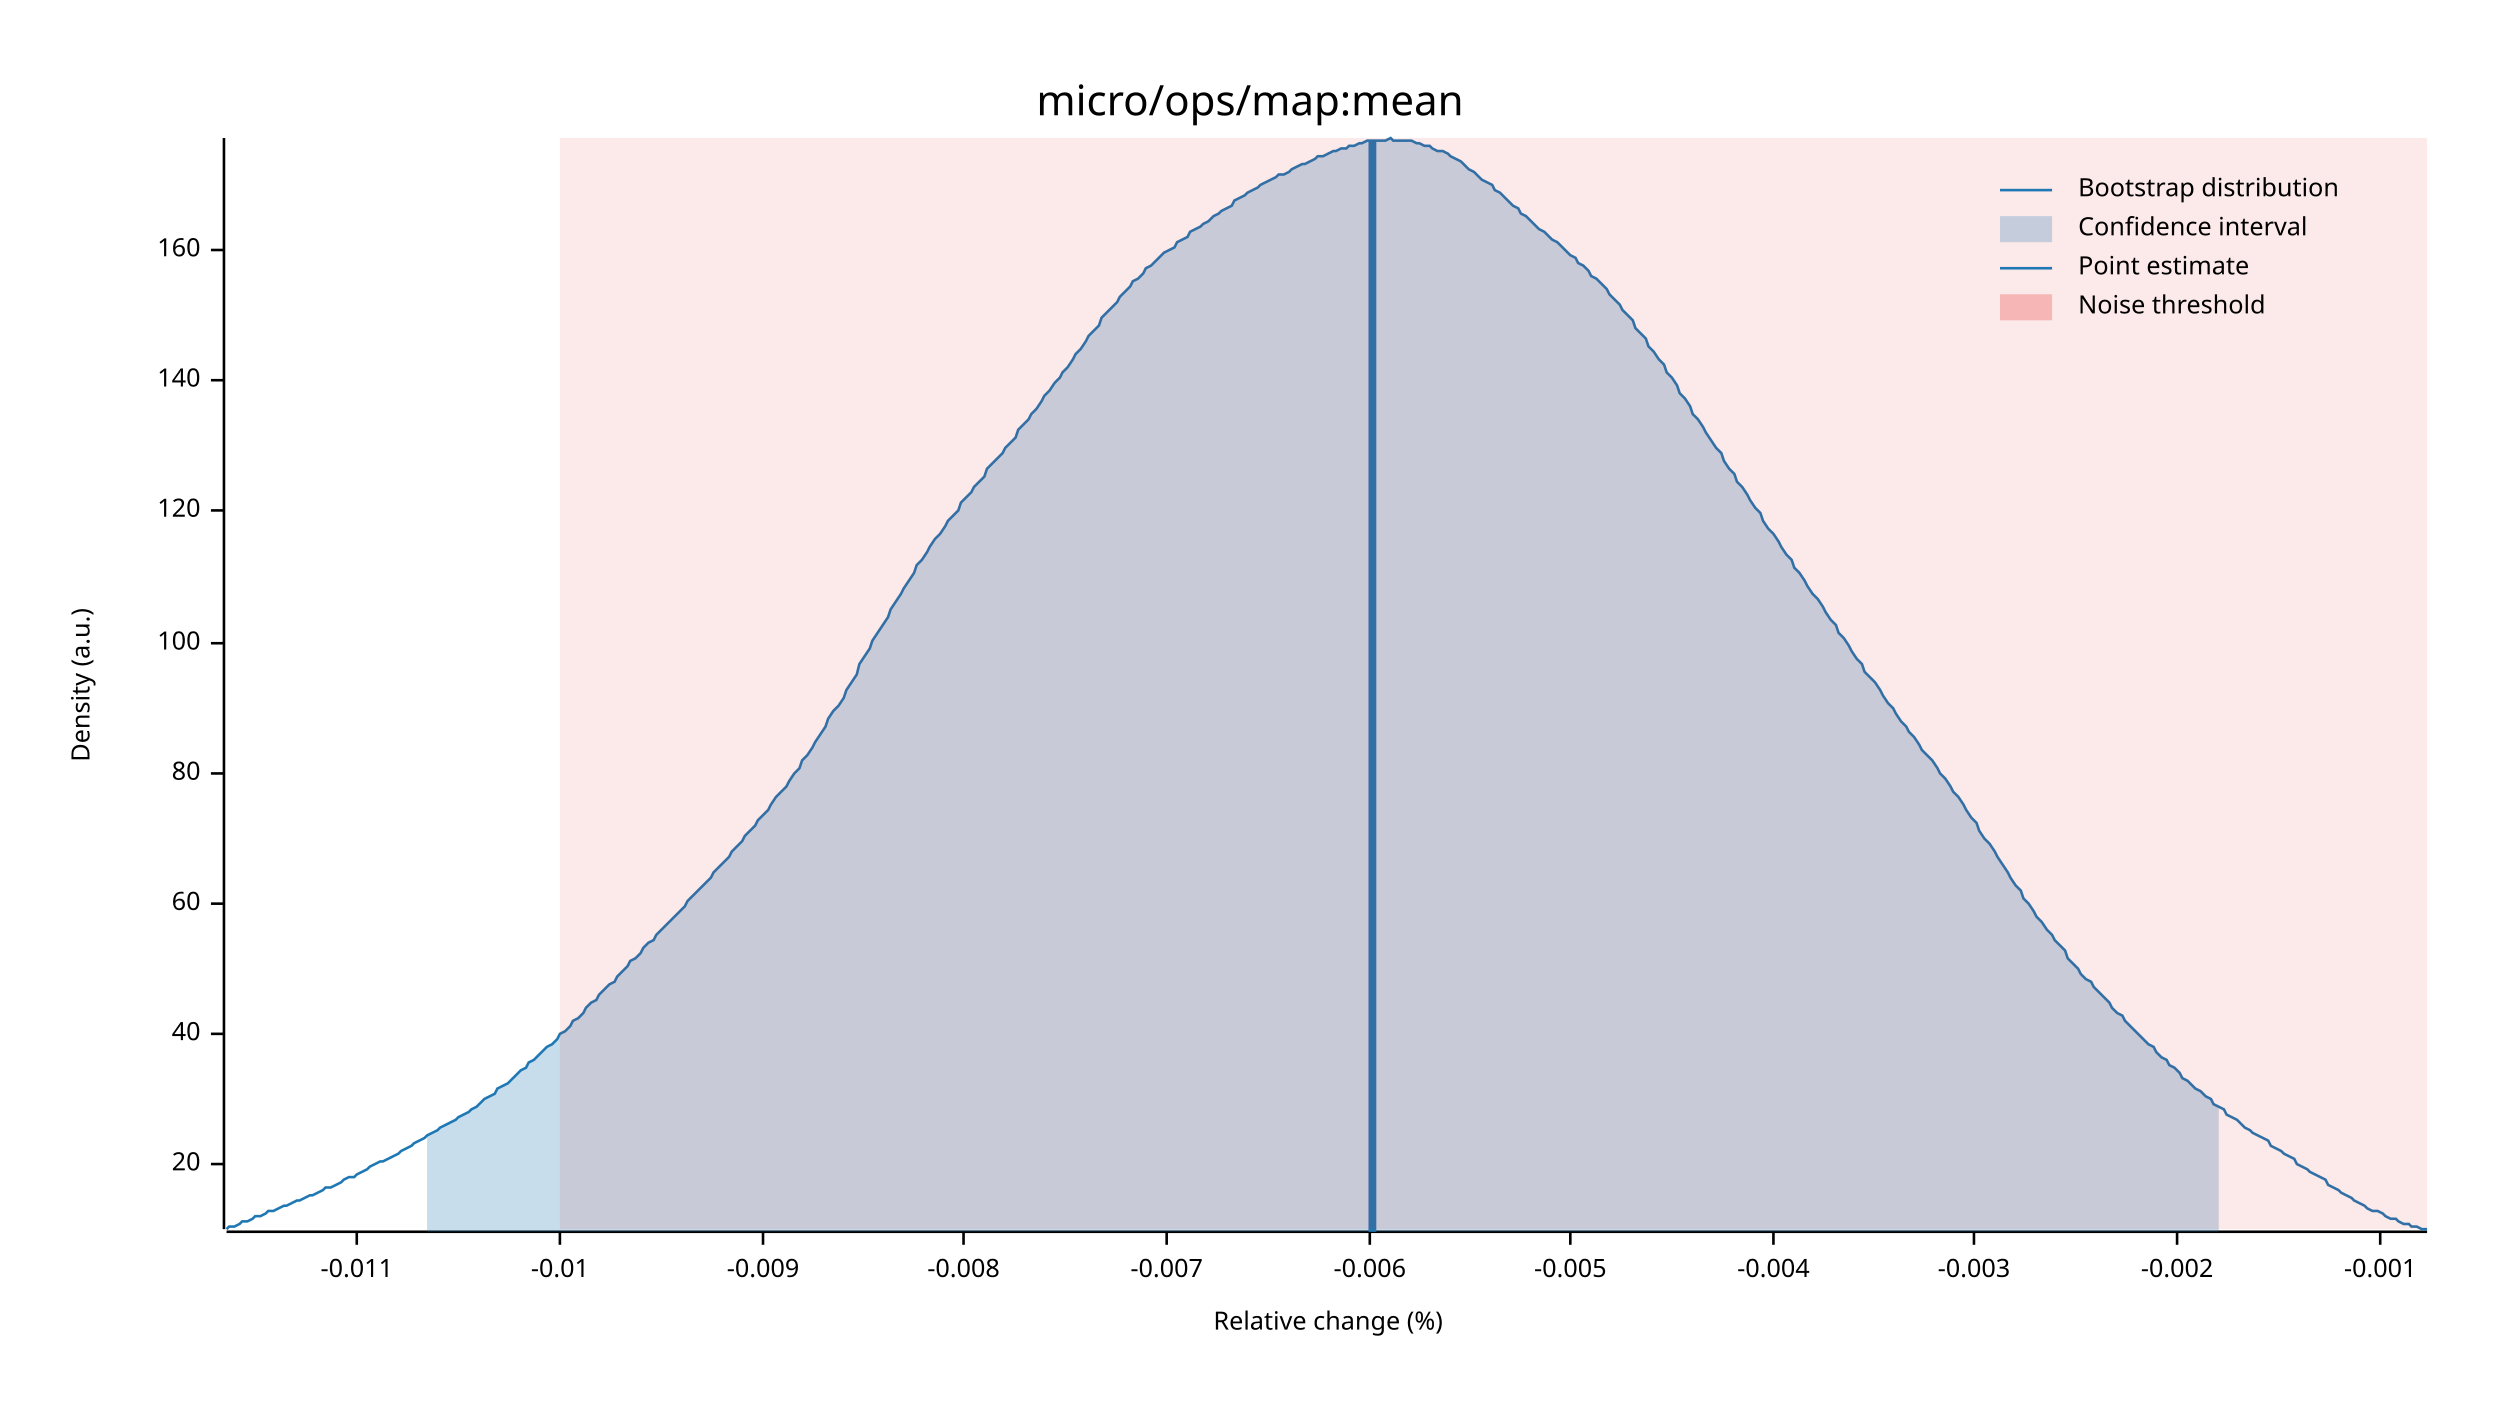
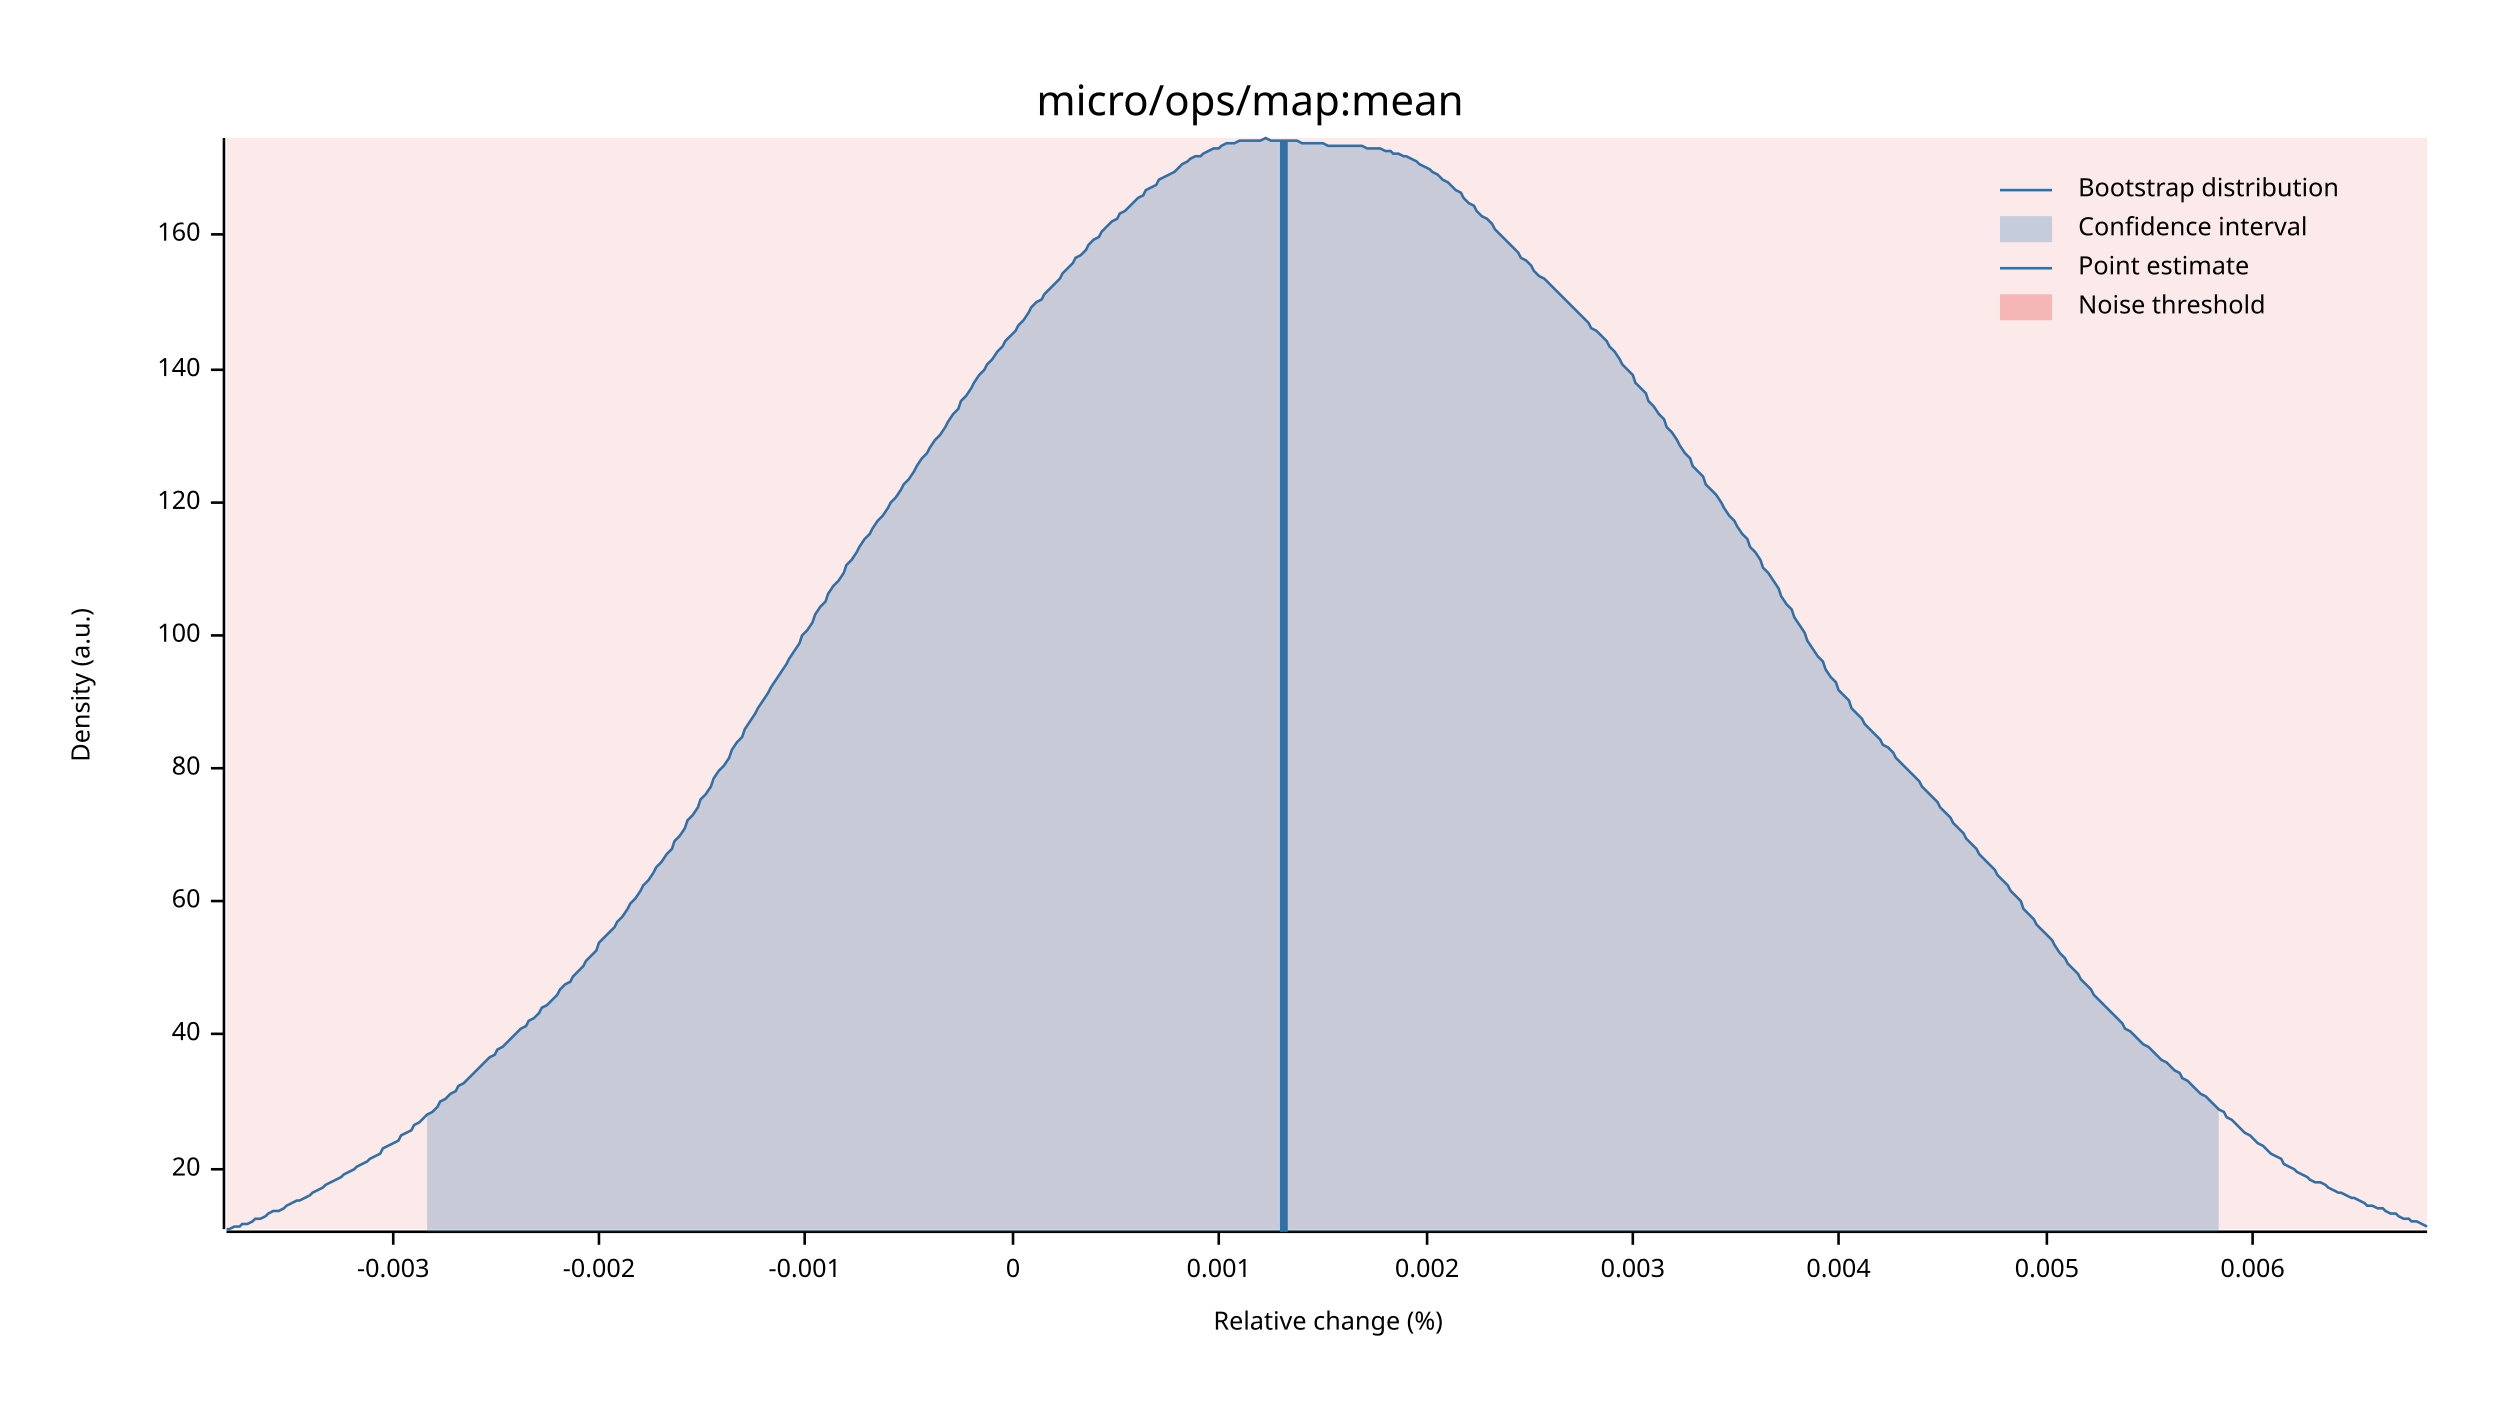
<svg xmlns="http://www.w3.org/2000/svg" width="960" height="540" viewBox="0 0 960 540">
  <text x="480" y="32" dy="0.76em" text-anchor="middle" font-family="sans-serif" font-size="16.129" opacity="1" fill="#000000">
micro/ops/map:mean
</text>
  <text x="27" y="263" dy="0.76em" text-anchor="middle" font-family="sans-serif" font-size="9.677" opacity="1" fill="#000000" transform="rotate(270, 27, 263)">
Density (a.u.)
</text>
  <text x="510" y="513" dy="-0.5ex" text-anchor="middle" font-family="sans-serif" font-size="9.677" opacity="1" fill="#000000">
Relative change (%)
</text>
  <polyline fill="none" opacity="1" stroke="#000000" stroke-width="1" points="86,53 86,472 " />
-   <text x="77" y="447" dy="0.5ex" text-anchor="end" font-family="sans-serif" font-size="9.677" opacity="1" fill="#000000">
+   <text x="77" y="449" dy="0.5ex" text-anchor="end" font-family="sans-serif" font-size="9.677" opacity="1" fill="#000000">
20
</text>
-   <polyline fill="none" opacity="1" stroke="#000000" stroke-width="1" points="81,447 86,447 " />
+   <polyline fill="none" opacity="1" stroke="#000000" stroke-width="1" points="81,449 86,449 " />
  <text x="77" y="397" dy="0.5ex" text-anchor="end" font-family="sans-serif" font-size="9.677" opacity="1" fill="#000000">
40
</text>
  <polyline fill="none" opacity="1" stroke="#000000" stroke-width="1" points="81,397 86,397 " />
-   <text x="77" y="347" dy="0.5ex" text-anchor="end" font-family="sans-serif" font-size="9.677" opacity="1" fill="#000000">
+   <text x="77" y="346" dy="0.5ex" text-anchor="end" font-family="sans-serif" font-size="9.677" opacity="1" fill="#000000">
60
</text>
-   <polyline fill="none" opacity="1" stroke="#000000" stroke-width="1" points="81,347 86,347 " />
-   <text x="77" y="297" dy="0.5ex" text-anchor="end" font-family="sans-serif" font-size="9.677" opacity="1" fill="#000000">
+   <polyline fill="none" opacity="1" stroke="#000000" stroke-width="1" points="81,346 86,346 " />
+   <text x="77" y="295" dy="0.5ex" text-anchor="end" font-family="sans-serif" font-size="9.677" opacity="1" fill="#000000">
80
</text>
-   <polyline fill="none" opacity="1" stroke="#000000" stroke-width="1" points="81,297 86,297 " />
-   <text x="77" y="247" dy="0.5ex" text-anchor="end" font-family="sans-serif" font-size="9.677" opacity="1" fill="#000000">
+   <polyline fill="none" opacity="1" stroke="#000000" stroke-width="1" points="81,295 86,295 " />
+   <text x="77" y="244" dy="0.5ex" text-anchor="end" font-family="sans-serif" font-size="9.677" opacity="1" fill="#000000">
100
</text>
-   <polyline fill="none" opacity="1" stroke="#000000" stroke-width="1" points="81,247 86,247 " />
-   <text x="77" y="196" dy="0.5ex" text-anchor="end" font-family="sans-serif" font-size="9.677" opacity="1" fill="#000000">
+   <polyline fill="none" opacity="1" stroke="#000000" stroke-width="1" points="81,244 86,244 " />
+   <text x="77" y="193" dy="0.5ex" text-anchor="end" font-family="sans-serif" font-size="9.677" opacity="1" fill="#000000">
120
</text>
-   <polyline fill="none" opacity="1" stroke="#000000" stroke-width="1" points="81,196 86,196 " />
-   <text x="77" y="146" dy="0.5ex" text-anchor="end" font-family="sans-serif" font-size="9.677" opacity="1" fill="#000000">
+   <polyline fill="none" opacity="1" stroke="#000000" stroke-width="1" points="81,193 86,193 " />
+   <text x="77" y="142" dy="0.5ex" text-anchor="end" font-family="sans-serif" font-size="9.677" opacity="1" fill="#000000">
140
</text>
-   <polyline fill="none" opacity="1" stroke="#000000" stroke-width="1" points="81,146 86,146 " />
-   <text x="77" y="96" dy="0.5ex" text-anchor="end" font-family="sans-serif" font-size="9.677" opacity="1" fill="#000000">
+   <polyline fill="none" opacity="1" stroke="#000000" stroke-width="1" points="81,142 86,142 " />
+   <text x="77" y="90" dy="0.5ex" text-anchor="end" font-family="sans-serif" font-size="9.677" opacity="1" fill="#000000">
160
</text>
-   <polyline fill="none" opacity="1" stroke="#000000" stroke-width="1" points="81,96 86,96 " />
+   <polyline fill="none" opacity="1" stroke="#000000" stroke-width="1" points="81,90 86,90 " />
  <polyline fill="none" opacity="1" stroke="#000000" stroke-width="1" points="87,473 932,473 " />
-   <text x="137" y="483" dy="0.76em" text-anchor="middle" font-family="sans-serif" font-size="9.677" opacity="1" fill="#000000">
- -0.011
- </text>
-   <polyline fill="none" opacity="1" stroke="#000000" stroke-width="1" points="137,473 137,478 " />
-   <text x="215" y="483" dy="0.76em" text-anchor="middle" font-family="sans-serif" font-size="9.677" opacity="1" fill="#000000">
- -0.01
- </text>
-   <polyline fill="none" opacity="1" stroke="#000000" stroke-width="1" points="215,473 215,478 " />
-   <text x="293" y="483" dy="0.76em" text-anchor="middle" font-family="sans-serif" font-size="9.677" opacity="1" fill="#000000">
- -0.009
- </text>
-   <polyline fill="none" opacity="1" stroke="#000000" stroke-width="1" points="293,473 293,478 " />
-   <text x="370" y="483" dy="0.76em" text-anchor="middle" font-family="sans-serif" font-size="9.677" opacity="1" fill="#000000">
- -0.008
- </text>
-   <polyline fill="none" opacity="1" stroke="#000000" stroke-width="1" points="370,473 370,478 " />
-   <text x="448" y="483" dy="0.76em" text-anchor="middle" font-family="sans-serif" font-size="9.677" opacity="1" fill="#000000">
- -0.007
- </text>
-   <polyline fill="none" opacity="1" stroke="#000000" stroke-width="1" points="448,473 448,478 " />
-   <text x="526" y="483" dy="0.76em" text-anchor="middle" font-family="sans-serif" font-size="9.677" opacity="1" fill="#000000">
- -0.006
- </text>
-   <polyline fill="none" opacity="1" stroke="#000000" stroke-width="1" points="526,473 526,478 " />
-   <text x="603" y="483" dy="0.76em" text-anchor="middle" font-family="sans-serif" font-size="9.677" opacity="1" fill="#000000">
- -0.005
- </text>
-   <polyline fill="none" opacity="1" stroke="#000000" stroke-width="1" points="603,473 603,478 " />
-   <text x="681" y="483" dy="0.76em" text-anchor="middle" font-family="sans-serif" font-size="9.677" opacity="1" fill="#000000">
- -0.004
- </text>
-   <polyline fill="none" opacity="1" stroke="#000000" stroke-width="1" points="681,473 681,478 " />
-   <text x="758" y="483" dy="0.76em" text-anchor="middle" font-family="sans-serif" font-size="9.677" opacity="1" fill="#000000">
+   <text x="151" y="483" dy="0.76em" text-anchor="middle" font-family="sans-serif" font-size="9.677" opacity="1" fill="#000000">
-0.003
</text>
-   <polyline fill="none" opacity="1" stroke="#000000" stroke-width="1" points="758,473 758,478 " />
-   <text x="836" y="483" dy="0.76em" text-anchor="middle" font-family="sans-serif" font-size="9.677" opacity="1" fill="#000000">
+   <polyline fill="none" opacity="1" stroke="#000000" stroke-width="1" points="151,473 151,478 " />
+   <text x="230" y="483" dy="0.76em" text-anchor="middle" font-family="sans-serif" font-size="9.677" opacity="1" fill="#000000">
-0.002
</text>
-   <polyline fill="none" opacity="1" stroke="#000000" stroke-width="1" points="836,473 836,478 " />
-   <text x="914" y="483" dy="0.76em" text-anchor="middle" font-family="sans-serif" font-size="9.677" opacity="1" fill="#000000">
+   <polyline fill="none" opacity="1" stroke="#000000" stroke-width="1" points="230,473 230,478 " />
+   <text x="309" y="483" dy="0.76em" text-anchor="middle" font-family="sans-serif" font-size="9.677" opacity="1" fill="#000000">
-0.001
</text>
-   <polyline fill="none" opacity="1" stroke="#000000" stroke-width="1" points="914,473 914,478 " />
-   <polyline fill="none" opacity="1" stroke="#1F78B4" stroke-width="1" points="87,472 88,471 90,471 92,470 93,469 95,469 97,468 98,467 100,467 102,466 103,465 105,465 107,464 109,463 110,463 112,462 114,461 115,461 117,460 119,459 120,459 122,458 124,457 125,456 127,456 129,455 131,454 132,453 134,452 136,452 137,451 139,450 141,449 142,448 144,447 146,446 147,446 149,445 151,444 153,443 154,442 156,441 158,440 159,439 161,438 163,437 164,436 166,435 168,434 169,433 171,432 173,431 175,430 176,429 178,428 180,427 181,426 183,425 185,423 186,422 188,421 190,420 191,418 193,417 195,416 197,414 198,413 200,411 202,410 203,408 205,407 207,405 208,404 210,402 212,401 214,399 215,397 217,396 219,394 220,392 222,391 224,389 225,387 227,385 229,384 230,382 232,380 234,378 236,377 237,375 239,373 241,371 242,369 244,368 246,366 247,364 249,362 251,361 252,359 254,357 256,355 258,353 259,352 261,350 263,348 264,346 266,344 268,342 269,341 271,339 273,337 274,335 276,333 278,331 280,329 281,327 283,325 285,323 286,321 288,319 290,317 291,315 293,313 295,311 296,309 298,306 300,304 302,302 303,300 305,297 307,295 308,292 310,290 312,287 313,285 315,282 317,279 318,276 320,273 322,271 324,268 325,265 327,262 329,259 330,255 332,252 334,249 335,246 337,243 339,240 341,237 342,234 344,231 346,228 347,226 349,223 351,220 352,217 354,215 356,212 357,210 359,207 361,205 363,202 364,200 366,198 368,196 369,193 371,191 373,189 374,187 376,185 378,183 379,180 381,178 383,176 385,174 386,172 388,170 390,168 391,165 393,163 395,161 396,159 398,157 400,154 401,152 403,150 405,147 407,145 408,143 410,141 412,138 413,136 415,134 417,131 418,129 420,127 422,125 423,122 425,120 427,118 429,116 430,114 432,112 434,110 435,108 437,107 439,105 440,103 442,102 444,100 445,99 447,97 449,96 451,95 452,93 454,92 456,91 457,89 459,88 461,87 462,86 464,85 466,83 468,82 469,81 471,80 473,79 474,77 476,76 478,75 479,74 481,73 483,72 484,71 486,70 488,69 490,68 491,67 493,67 495,66 496,65 498,64 500,63 501,63 503,62 505,61 506,60 508,60 510,59 512,58 513,58 515,57 517,57 518,56 520,56 522,55 523,55 525,54 527,54 528,54 530,54 532,54 534,53 535,54 537,54 539,54 540,54 542,54 544,55 545,55 547,56 549,56 550,57 552,58 554,58 556,59 557,60 559,61 561,62 562,63 564,65 566,66 567,67 569,69 571,70 573,71 574,73 576,74 578,76 579,77 581,79 583,80 584,82 586,83 588,85 589,86 591,88 593,89 595,91 596,92 598,93 600,95 601,96 603,98 605,99 606,101 608,102 610,104 611,106 613,107 615,109 617,111 618,113 620,115 622,117 623,119 625,121 627,123 628,126 630,128 632,130 633,133 635,135 637,138 639,140 640,143 642,145 644,148 645,151 647,153 649,156 650,159 652,161 654,164 655,166 657,169 659,172 661,174 662,177 664,180 666,182 667,185 669,187 671,190 672,192 674,195 676,197 677,200 679,203 681,205 683,208 684,210 686,213 688,215 689,218 691,220 693,223 694,225 696,228 698,230 700,233 701,235 703,238 705,240 706,243 708,245 710,248 711,250 713,253 715,255 716,258 718,260 720,262 722,265 723,267 725,270 727,272 728,274 730,277 732,279 733,281 735,283 737,286 738,288 740,290 742,292 744,295 745,297 747,299 749,302 750,304 752,306 754,309 755,311 757,314 759,316 760,319 762,322 764,324 766,327 767,329 769,332 771,335 772,337 774,340 776,342 777,345 779,347 781,350 782,352 784,354 786,357 788,359 789,361 791,363 793,365 794,368 796,370 798,372 799,374 801,376 803,377 804,379 806,381 808,383 810,385 811,387 813,389 815,390 816,392 818,394 820,396 821,397 823,399 825,401 827,402 828,404 830,406 832,407 833,409 835,410 837,412 838,414 840,415 842,417 843,418 845,419 847,421 849,422 850,424 852,425 854,426 855,428 857,429 859,430 860,431 862,433 864,434 865,435 867,436 869,437 871,438 872,440 874,441 876,442 877,443 879,444 881,445 882,447 884,448 886,449 887,450 889,451 891,452 893,453 894,455 896,456 898,457 899,458 901,459 903,460 904,461 906,462 908,463 909,464 911,465 913,465 915,466 916,467 918,468 920,468 921,469 923,470 925,470 926,471 928,471 930,472 932,472 " />
-   <polygon opacity="0.25" fill="#1F78B4" points="164,436 166,435 168,434 169,433 171,432 173,431 175,430 176,429 178,428 180,427 181,426 183,425 185,423 186,422 188,421 190,420 191,418 193,417 195,416 197,414 198,413 200,411 202,410 203,408 205,407 207,405 208,404 210,402 212,401 214,399 215,397 217,396 219,394 220,392 222,391 224,389 225,387 227,385 229,384 230,382 232,380 234,378 236,377 237,375 239,373 241,371 242,369 244,368 246,366 247,364 249,362 251,361 252,359 254,357 256,355 258,353 259,352 261,350 263,348 264,346 266,344 268,342 269,341 271,339 273,337 274,335 276,333 278,331 280,329 281,327 283,325 285,323 286,321 288,319 290,317 291,315 293,313 295,311 296,309 298,306 300,304 302,302 303,300 305,297 307,295 308,292 310,290 312,287 313,285 315,282 317,279 318,276 320,273 322,271 324,268 325,265 327,262 329,259 330,255 332,252 334,249 335,246 337,243 339,240 341,237 342,234 344,231 346,228 347,226 349,223 351,220 352,217 354,215 356,212 357,210 359,207 361,205 363,202 364,200 366,198 368,196 369,193 371,191 373,189 374,187 376,185 378,183 379,180 381,178 383,176 385,174 386,172 388,170 390,168 391,165 393,163 395,161 396,159 398,157 400,154 401,152 403,150 405,147 407,145 408,143 410,141 412,138 413,136 415,134 417,131 418,129 420,127 422,125 423,122 425,120 427,118 429,116 430,114 432,112 434,110 435,108 437,107 439,105 440,103 442,102 444,100 445,99 447,97 449,96 451,95 452,93 454,92 456,91 457,89 459,88 461,87 462,86 464,85 466,83 468,82 469,81 471,80 473,79 474,77 476,76 478,75 479,74 481,73 483,72 484,71 486,70 488,69 490,68 491,67 493,67 495,66 496,65 498,64 500,63 501,63 503,62 505,61 506,60 508,60 510,59 512,58 513,58 515,57 517,57 518,56 520,56 522,55 523,55 525,54 527,54 528,54 530,54 532,54 534,53 535,54 537,54 539,54 540,54 542,54 544,55 545,55 547,56 549,56 550,57 552,58 554,58 556,59 557,60 559,61 561,62 562,63 564,65 566,66 567,67 569,69 571,70 573,71 574,73 576,74 578,76 579,77 581,79 583,80 584,82 586,83 588,85 589,86 591,88 593,89 595,91 596,92 598,93 600,95 601,96 603,98 605,99 606,101 608,102 610,104 611,106 613,107 615,109 617,111 618,113 620,115 622,117 623,119 625,121 627,123 628,126 630,128 632,130 633,133 635,135 637,138 639,140 640,143 642,145 644,148 645,151 647,153 649,156 650,159 652,161 654,164 655,166 657,169 659,172 661,174 662,177 664,180 666,182 667,185 669,187 671,190 672,192 674,195 676,197 677,200 679,203 681,205 683,208 684,210 686,213 688,215 689,218 691,220 693,223 694,225 696,228 698,230 700,233 701,235 703,238 705,240 706,243 708,245 710,248 711,250 713,253 715,255 716,258 718,260 720,262 722,265 723,267 725,270 727,272 728,274 730,277 732,279 733,281 735,283 737,286 738,288 740,290 742,292 744,295 745,297 747,299 749,302 750,304 752,306 754,309 755,311 757,314 759,316 760,319 762,322 764,324 766,327 767,329 769,332 771,335 772,337 774,340 776,342 777,345 779,347 781,350 782,352 784,354 786,357 788,359 789,361 791,363 793,365 794,368 796,370 798,372 799,374 801,376 803,377 804,379 806,381 808,383 810,385 811,387 813,389 815,390 816,392 818,394 820,396 821,397 823,399 825,401 827,402 828,404 830,406 832,407 833,409 835,410 837,412 838,414 840,415 842,417 843,418 845,419 847,421 849,422 850,424 852,425 852,473 164,473 " />
-   <polyline fill="none" opacity="1" stroke="#1F78B4" stroke-width="3" points="527,473 527,54 " />
-   <rect x="215" y="53" width="717" height="419" opacity="0.1" fill="#E31A1C" stroke="none" />
+   <polyline fill="none" opacity="1" stroke="#000000" stroke-width="1" points="309,473 309,478 " />
+   <text x="389" y="483" dy="0.76em" text-anchor="middle" font-family="sans-serif" font-size="9.677" opacity="1" fill="#000000">
+ 0
+ </text>
+   <polyline fill="none" opacity="1" stroke="#000000" stroke-width="1" points="389,473 389,478 " />
+   <text x="468" y="483" dy="0.76em" text-anchor="middle" font-family="sans-serif" font-size="9.677" opacity="1" fill="#000000">
+ 0.001
+ </text>
+   <polyline fill="none" opacity="1" stroke="#000000" stroke-width="1" points="468,473 468,478 " />
+   <text x="548" y="483" dy="0.76em" text-anchor="middle" font-family="sans-serif" font-size="9.677" opacity="1" fill="#000000">
+ 0.002
+ </text>
+   <polyline fill="none" opacity="1" stroke="#000000" stroke-width="1" points="548,473 548,478 " />
+   <text x="627" y="483" dy="0.76em" text-anchor="middle" font-family="sans-serif" font-size="9.677" opacity="1" fill="#000000">
+ 0.003
+ </text>
+   <polyline fill="none" opacity="1" stroke="#000000" stroke-width="1" points="627,473 627,478 " />
+   <text x="706" y="483" dy="0.76em" text-anchor="middle" font-family="sans-serif" font-size="9.677" opacity="1" fill="#000000">
+ 0.004
+ </text>
+   <polyline fill="none" opacity="1" stroke="#000000" stroke-width="1" points="706,473 706,478 " />
+   <text x="786" y="483" dy="0.76em" text-anchor="middle" font-family="sans-serif" font-size="9.677" opacity="1" fill="#000000">
+ 0.005
+ </text>
+   <polyline fill="none" opacity="1" stroke="#000000" stroke-width="1" points="786,473 786,478 " />
+   <text x="865" y="483" dy="0.76em" text-anchor="middle" font-family="sans-serif" font-size="9.677" opacity="1" fill="#000000">
+ 0.006
+ </text>
+   <polyline fill="none" opacity="1" stroke="#000000" stroke-width="1" points="865,473 865,478 " />
+   <polyline fill="none" opacity="1" stroke="#1F78B4" stroke-width="1" points="87,472 88,472 90,471 92,471 93,470 95,470 97,469 98,468 100,468 102,467 103,466 105,465 107,465 109,464 110,463 112,462 114,461 115,461 117,460 119,459 120,458 122,457 124,456 125,455 127,454 129,453 131,452 132,451 134,450 136,449 137,448 139,447 141,446 142,445 144,444 146,443 147,441 149,440 151,439 153,438 154,436 156,435 158,434 159,432 161,431 163,429 164,428 166,427 168,425 169,423 171,422 173,420 175,419 176,417 178,416 180,414 181,413 183,411 185,409 186,408 188,406 190,405 191,403 193,402 195,400 197,398 198,397 200,395 202,394 203,392 205,391 207,389 208,387 210,386 212,384 214,382 215,380 217,378 219,377 220,375 222,373 224,371 225,369 227,367 229,365 230,362 232,360 234,358 236,356 237,354 239,352 241,349 242,347 244,345 246,342 247,340 249,338 251,335 252,333 254,331 256,328 258,326 259,323 261,321 263,318 264,315 266,313 268,310 269,307 271,305 273,302 274,299 276,296 278,294 280,291 281,288 283,285 285,283 286,280 288,277 290,274 291,272 293,269 295,266 296,264 298,261 300,258 302,255 303,253 305,250 307,247 308,244 310,242 312,239 313,236 315,233 317,231 318,228 320,225 322,223 324,220 325,217 327,215 329,212 330,210 332,207 334,205 335,203 337,200 339,198 341,195 342,193 344,191 346,188 347,186 349,184 351,181 352,179 354,176 356,174 357,172 359,169 361,167 363,164 364,162 366,159 368,157 369,154 371,152 373,149 374,147 376,144 378,142 379,140 381,138 383,135 385,133 386,131 388,129 390,127 391,125 393,123 395,120 396,118 398,116 400,115 401,113 403,111 405,109 407,107 408,105 410,103 412,101 413,99 415,98 417,96 418,94 420,92 422,91 423,89 425,87 427,85 429,84 430,82 432,81 434,79 435,78 437,76 439,75 440,73 442,72 444,71 445,69 447,68 449,67 451,66 452,65 454,63 456,62 457,61 459,60 461,60 462,59 464,58 466,57 468,57 469,56 471,55 473,55 474,55 476,54 478,54 479,54 481,54 483,54 484,54 486,53 488,54 490,54 491,54 493,54 495,54 496,54 498,54 500,55 501,55 503,55 505,55 506,55 508,55 510,56 512,56 513,56 515,56 517,56 518,56 520,56 522,56 523,56 525,57 527,57 528,57 530,57 532,58 534,58 535,59 537,59 539,60 540,60 542,61 544,62 545,63 547,64 549,65 550,66 552,67 554,69 556,70 557,71 559,73 561,74 562,76 564,78 566,79 567,81 569,83 571,84 573,86 574,88 576,90 578,92 579,93 581,95 583,97 584,99 586,100 588,102 589,104 591,106 593,107 595,109 596,110 598,112 600,114 601,115 603,117 605,119 606,120 608,122 610,124 611,126 613,127 615,129 617,131 618,133 620,135 622,138 623,140 625,142 627,144 628,147 630,149 632,151 633,154 635,156 637,159 639,161 640,164 642,166 644,169 645,171 647,174 649,176 650,179 652,181 654,183 655,186 657,188 659,190 661,193 662,195 664,198 666,200 667,202 669,205 671,207 672,210 674,212 676,215 677,218 679,220 681,223 683,226 684,229 686,232 688,234 689,237 691,240 693,243 694,246 696,249 698,252 700,254 701,257 703,260 705,262 706,265 708,267 710,269 711,272 713,274 715,276 716,278 718,280 720,282 722,284 723,286 725,287 727,289 728,291 730,293 732,295 733,296 735,298 737,300 738,302 740,304 742,306 744,308 745,310 747,312 749,314 750,316 752,318 754,320 755,322 757,324 759,326 760,328 762,330 764,332 766,334 767,336 769,338 771,340 772,342 774,344 776,346 777,349 779,351 781,353 782,355 784,357 786,359 788,361 789,363 791,366 793,368 794,370 796,372 798,374 799,376 801,378 803,380 804,382 806,384 808,386 810,388 811,389 813,391 815,393 816,395 818,396 820,398 821,399 823,401 825,402 827,404 828,405 830,407 832,408 833,409 835,411 837,412 838,414 840,415 842,417 843,418 845,420 847,421 849,423 850,424 852,426 854,427 855,429 857,430 859,432 860,433 862,435 864,436 865,437 867,439 869,440 871,442 872,443 874,444 876,445 877,447 879,448 881,449 882,450 884,451 886,452 887,453 889,454 891,454 893,455 894,456 896,457 898,458 899,458 901,459 903,460 904,460 906,461 908,462 909,463 911,463 913,464 915,464 916,465 918,466 920,466 921,467 923,468 925,468 926,469 928,469 930,470 932,471 " />
+   <polygon opacity="0.25" fill="#1F78B4" points="164,428 166,427 168,425 169,423 171,422 173,420 175,419 176,417 178,416 180,414 181,413 183,411 185,409 186,408 188,406 190,405 191,403 193,402 195,400 197,398 198,397 200,395 202,394 203,392 205,391 207,389 208,387 210,386 212,384 214,382 215,380 217,378 219,377 220,375 222,373 224,371 225,369 227,367 229,365 230,362 232,360 234,358 236,356 237,354 239,352 241,349 242,347 244,345 246,342 247,340 249,338 251,335 252,333 254,331 256,328 258,326 259,323 261,321 263,318 264,315 266,313 268,310 269,307 271,305 273,302 274,299 276,296 278,294 280,291 281,288 283,285 285,283 286,280 288,277 290,274 291,272 293,269 295,266 296,264 298,261 300,258 302,255 303,253 305,250 307,247 308,244 310,242 312,239 313,236 315,233 317,231 318,228 320,225 322,223 324,220 325,217 327,215 329,212 330,210 332,207 334,205 335,203 337,200 339,198 341,195 342,193 344,191 346,188 347,186 349,184 351,181 352,179 354,176 356,174 357,172 359,169 361,167 363,164 364,162 366,159 368,157 369,154 371,152 373,149 374,147 376,144 378,142 379,140 381,138 383,135 385,133 386,131 388,129 390,127 391,125 393,123 395,120 396,118 398,116 400,115 401,113 403,111 405,109 407,107 408,105 410,103 412,101 413,99 415,98 417,96 418,94 420,92 422,91 423,89 425,87 427,85 429,84 430,82 432,81 434,79 435,78 437,76 439,75 440,73 442,72 444,71 445,69 447,68 449,67 451,66 452,65 454,63 456,62 457,61 459,60 461,60 462,59 464,58 466,57 468,57 469,56 471,55 473,55 474,55 476,54 478,54 479,54 481,54 483,54 484,54 486,53 488,54 490,54 491,54 493,54 495,54 496,54 498,54 500,55 501,55 503,55 505,55 506,55 508,55 510,56 512,56 513,56 515,56 517,56 518,56 520,56 522,56 523,56 525,57 527,57 528,57 530,57 532,58 534,58 535,59 537,59 539,60 540,60 542,61 544,62 545,63 547,64 549,65 550,66 552,67 554,69 556,70 557,71 559,73 561,74 562,76 564,78 566,79 567,81 569,83 571,84 573,86 574,88 576,90 578,92 579,93 581,95 583,97 584,99 586,100 588,102 589,104 591,106 593,107 595,109 596,110 598,112 600,114 601,115 603,117 605,119 606,120 608,122 610,124 611,126 613,127 615,129 617,131 618,133 620,135 622,138 623,140 625,142 627,144 628,147 630,149 632,151 633,154 635,156 637,159 639,161 640,164 642,166 644,169 645,171 647,174 649,176 650,179 652,181 654,183 655,186 657,188 659,190 661,193 662,195 664,198 666,200 667,202 669,205 671,207 672,210 674,212 676,215 677,218 679,220 681,223 683,226 684,229 686,232 688,234 689,237 691,240 693,243 694,246 696,249 698,252 700,254 701,257 703,260 705,262 706,265 708,267 710,269 711,272 713,274 715,276 716,278 718,280 720,282 722,284 723,286 725,287 727,289 728,291 730,293 732,295 733,296 735,298 737,300 738,302 740,304 742,306 744,308 745,310 747,312 749,314 750,316 752,318 754,320 755,322 757,324 759,326 760,328 762,330 764,332 766,334 767,336 769,338 771,340 772,342 774,344 776,346 777,349 779,351 781,353 782,355 784,357 786,359 788,361 789,363 791,366 793,368 794,370 796,372 798,374 799,376 801,378 803,380 804,382 806,384 808,386 810,388 811,389 813,391 815,393 816,395 818,396 820,398 821,399 823,401 825,402 827,404 828,405 830,407 832,408 833,409 835,411 837,412 838,414 840,415 842,417 843,418 845,420 847,421 849,423 850,424 852,426 852,473 164,473 " />
+   <polyline fill="none" opacity="1" stroke="#1F78B4" stroke-width="3" points="493,473 493,54 " />
+   <rect x="87" y="53" width="845" height="419" opacity="0.1" fill="#E31A1C" stroke="none" />
  <text x="798" y="68" dy="0.76em" text-anchor="start" font-family="sans-serif" font-size="9.677" opacity="1" fill="#000000">
Bootstrap distribution
</text>
  <text x="798" y="83" dy="0.76em" text-anchor="start" font-family="sans-serif" font-size="9.677" opacity="1" fill="#000000">
Confidence interval
</text>
  <text x="798" y="98" dy="0.76em" text-anchor="start" font-family="sans-serif" font-size="9.677" opacity="1" fill="#000000">
Point estimate
</text>
  <text x="798" y="113" dy="0.76em" text-anchor="start" font-family="sans-serif" font-size="9.677" opacity="1" fill="#000000">
Noise threshold
</text>
  <polyline fill="none" opacity="1" stroke="#1F78B4" stroke-width="1" points="768,73 788,73 " />
  <rect x="768" y="83" width="20" height="10" opacity="0.25" fill="#1F78B4" stroke="none" />
  <polyline fill="none" opacity="1" stroke="#1F78B4" stroke-width="1" points="768,103 788,103 " />
  <rect x="768" y="113" width="20" height="10" opacity="0.25" fill="#E31A1C" stroke="none" />
</svg>
